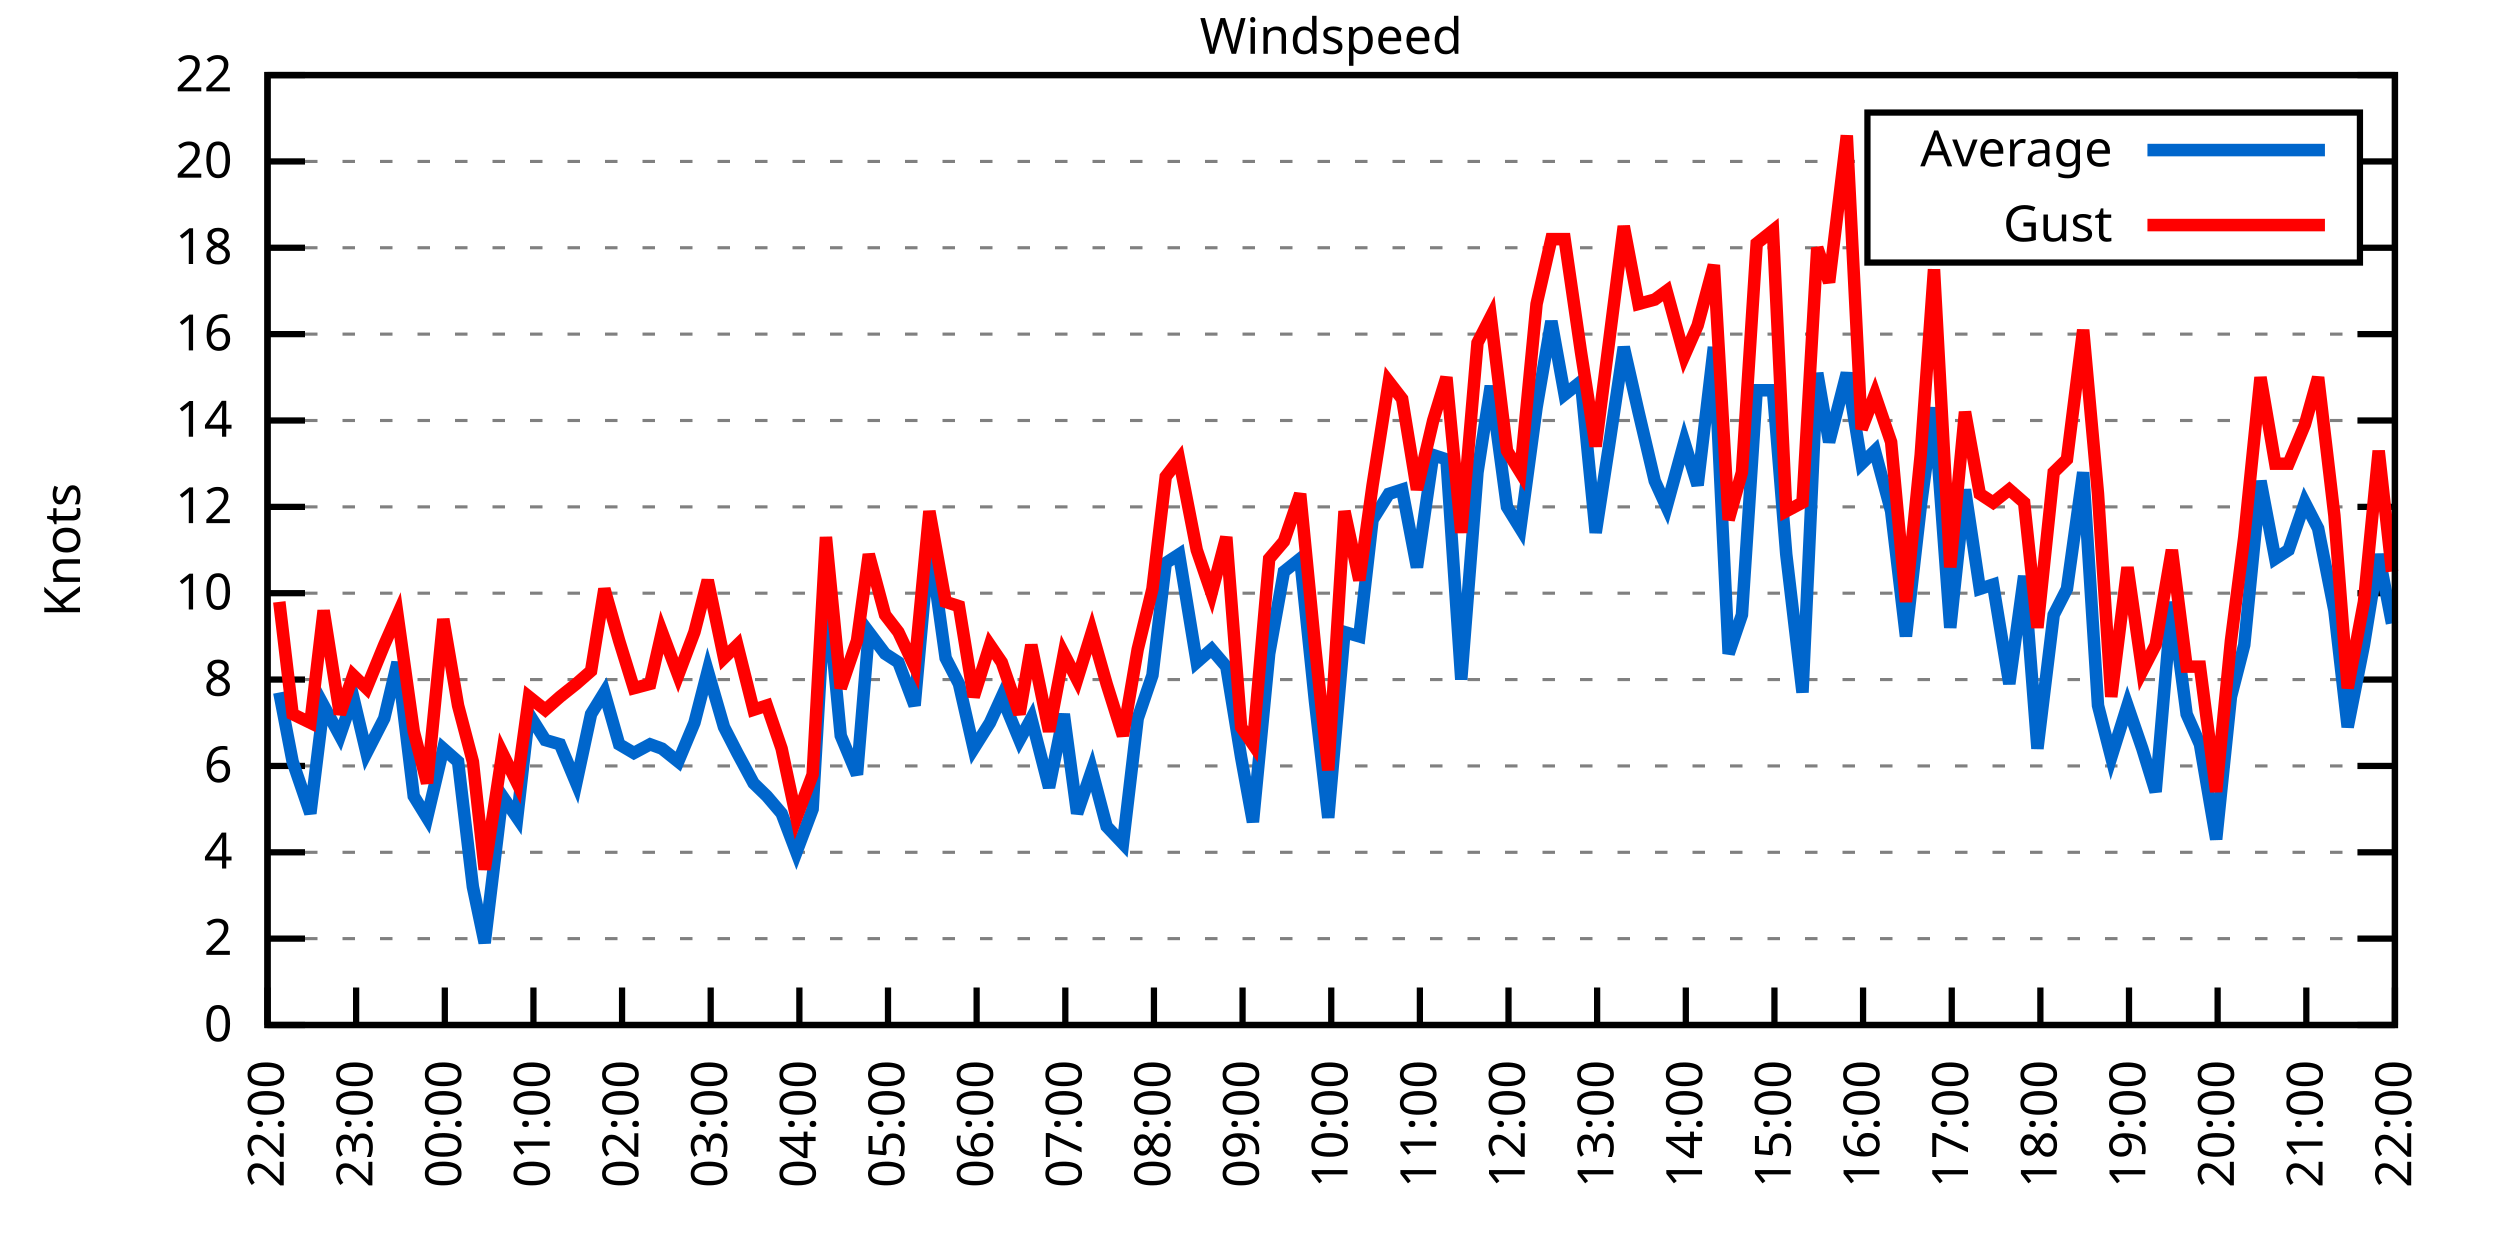
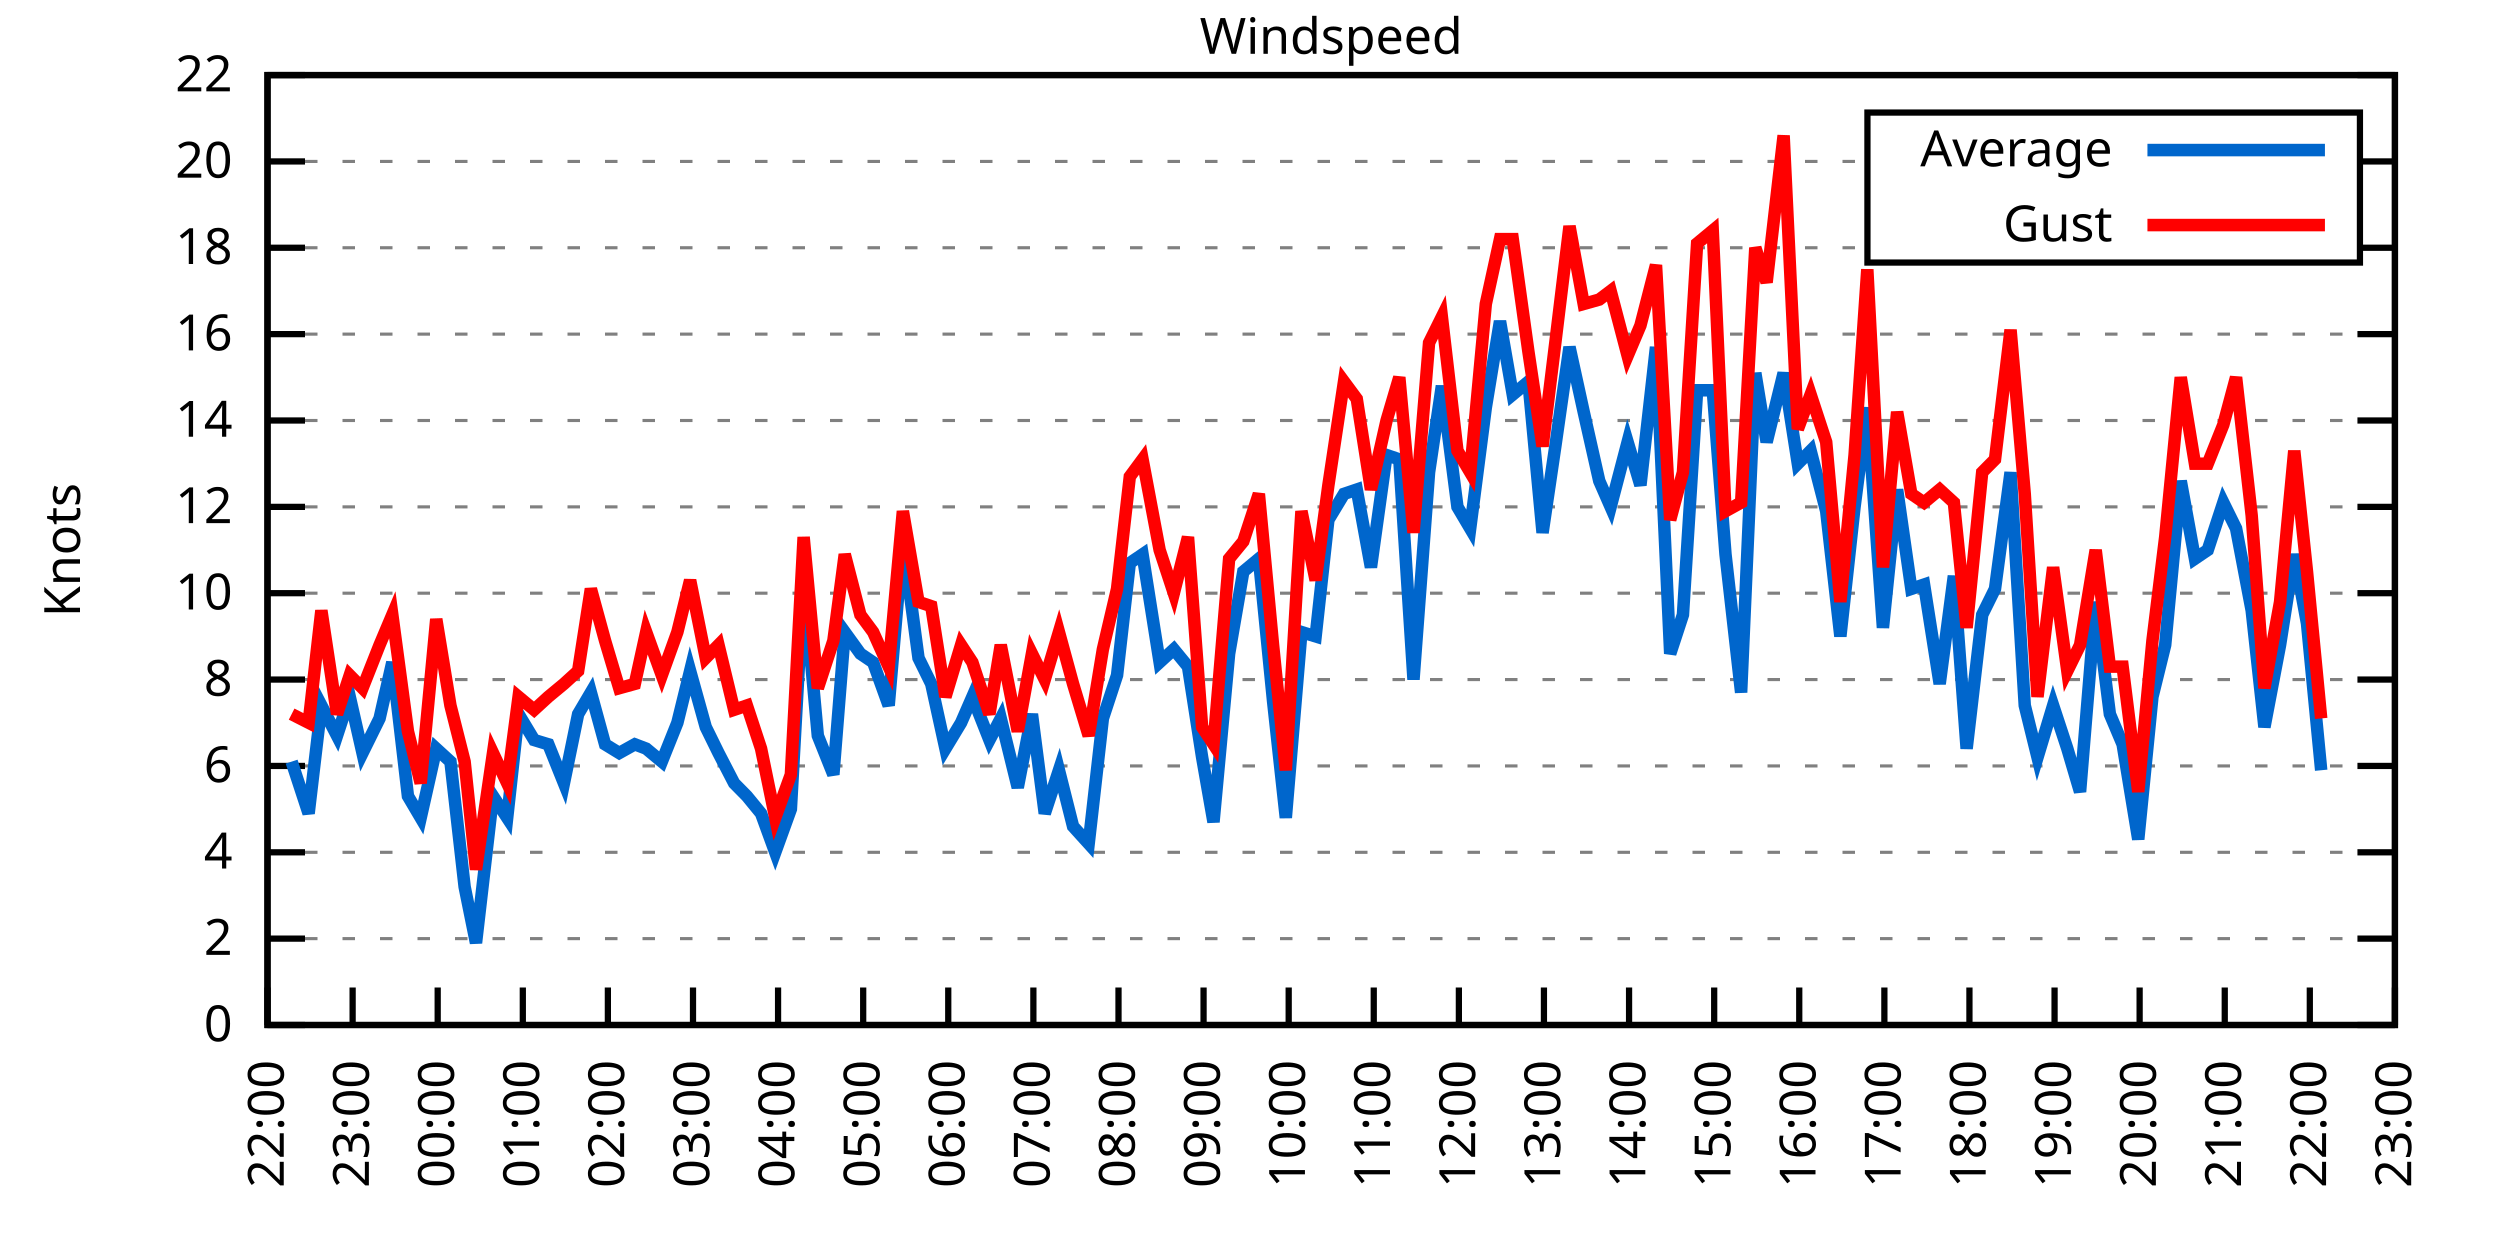
<svg xmlns="http://www.w3.org/2000/svg" xmlns:xlink="http://www.w3.org/1999/xlink" width="400" height="200" viewBox="0 0 400 200">
  <g id="gnuplot_canvas">
    <rect x="0" y="0" width="400" height="200" fill="none" />
    <defs>
      <circle id="gpDot" r="0.5" stroke-width="0.5" stroke="currentColor" />
      <path id="gpPt0" stroke-width="0.333" stroke="currentColor" d="M-1,0 h2 M0,-1 v2" />
      <path id="gpPt1" stroke-width="0.333" stroke="currentColor" d="M-1,-1 L1,1 M1,-1 L-1,1" />
      <path id="gpPt2" stroke-width="0.333" stroke="currentColor" d="M-1,0 L1,0 M0,-1 L0,1 M-1,-1 L1,1 M-1,1 L1,-1" />
      <rect id="gpPt3" stroke-width="0.333" stroke="currentColor" x="-1" y="-1" width="2" height="2" />
      <rect id="gpPt4" stroke-width="0.333" stroke="currentColor" fill="currentColor" x="-1" y="-1" width="2" height="2" />
      <circle id="gpPt5" stroke-width="0.333" stroke="currentColor" cx="0" cy="0" r="1" />
      <use xlink:href="#gpPt5" id="gpPt6" fill="currentColor" stroke="none" />
      <path id="gpPt7" stroke-width="0.333" stroke="currentColor" d="M0,-1.33 L-1.33,0.67 L1.33,0.67 z" />
      <use xlink:href="#gpPt7" id="gpPt8" fill="currentColor" stroke="none" />
      <use xlink:href="#gpPt7" id="gpPt9" stroke="currentColor" transform="rotate(180)" />
      <use xlink:href="#gpPt9" id="gpPt10" fill="currentColor" stroke="none" />
      <use xlink:href="#gpPt3" id="gpPt11" stroke="currentColor" transform="rotate(45)" />
      <use xlink:href="#gpPt11" id="gpPt12" fill="currentColor" stroke="none" />
      <path id="gpPt13" stroke-width="0.333" stroke="currentColor" d="M0,1.330 L1.265,0.411 L0.782,-1.067 L-0.782,-1.076 L-1.265,0.411 z" />
      <use xlink:href="#gpPt13" id="gpPt14" fill="currentColor" stroke="none" />
      <filter id="textbox" filterUnits="objectBoundingBox" x="0" y="0" height="1" width="1">
        <feFlood flood-color="white" flood-opacity="1" result="bgnd" />
        <feComposite in="SourceGraphic" in2="bgnd" operator="atop" />
      </filter>
      <filter id="greybox" filterUnits="objectBoundingBox" x="0" y="0" height="1" width="1">
        <feFlood flood-color="lightgrey" flood-opacity="1" result="grey" />
        <feComposite in="SourceGraphic" in2="grey" operator="atop" />
      </filter>
    </defs>
    <g fill="none" color="white" stroke="currentColor" stroke-width="1.00" stroke-linecap="butt" stroke-linejoin="miter">
</g>
    <g fill="none" color="black" stroke="currentColor" stroke-width="1.00" stroke-linecap="butt" stroke-linejoin="miter">
      <g stroke="none" shape-rendering="crispEdges">
        <polygon fill="rgb(255, 255, 255)" points="42.80,164.00 383.18,164.00 383.18,12.02 42.80,12.02 " />
      </g>
    </g>
    <g fill="none" color="black" stroke="currentColor" stroke-width="1.00" stroke-linecap="butt" stroke-linejoin="miter">
</g>
    <g fill="none" color="black" stroke="black" stroke-width="0.50" stroke-linecap="butt" stroke-linejoin="miter">
</g>
    <g fill="none" color="gray" stroke="currentColor" stroke-width="0.50" stroke-linecap="butt" stroke-linejoin="miter">
      <path stroke="gray" stroke-dasharray="2,4" class="gridline" d="M42.80,164.00 L383.19,164.00  " />
    </g>
    <g fill="none" color="gray" stroke="gray" stroke-width="1.00" stroke-linecap="butt" stroke-linejoin="miter">
</g>
    <g fill="none" color="black" stroke="currentColor" stroke-width="1.00" stroke-linecap="butt" stroke-linejoin="miter">
      <path stroke="black" d="M42.80,164.00 L48.80,164.00 M383.19,164.00 L377.19,164.00  " />
      <g transform="translate(37.20,166.60)" stroke="none" fill="black" font-family="Sans" font-size="8.00" text-anchor="end">
        <text>
          <tspan font-family="Sans"> 0</tspan>
        </text>
      </g>
    </g>
    <g fill="none" color="black" stroke="currentColor" stroke-width="1.00" stroke-linecap="butt" stroke-linejoin="miter">
</g>
    <g fill="none" color="black" stroke="black" stroke-width="0.50" stroke-linecap="butt" stroke-linejoin="miter">
</g>
    <g fill="none" color="gray" stroke="currentColor" stroke-width="0.50" stroke-linecap="butt" stroke-linejoin="miter">
      <path stroke="gray" stroke-dasharray="2,4" class="gridline" d="M42.80,150.18 L383.19,150.18  " />
    </g>
    <g fill="none" color="gray" stroke="gray" stroke-width="1.00" stroke-linecap="butt" stroke-linejoin="miter">
</g>
    <g fill="none" color="black" stroke="currentColor" stroke-width="1.00" stroke-linecap="butt" stroke-linejoin="miter">
      <path stroke="black" d="M42.80,150.18 L48.80,150.18 M383.19,150.18 L377.19,150.18  " />
      <g transform="translate(37.20,152.78)" stroke="none" fill="black" font-family="Sans" font-size="8.00" text-anchor="end">
        <text>
          <tspan font-family="Sans"> 2</tspan>
        </text>
      </g>
    </g>
    <g fill="none" color="black" stroke="currentColor" stroke-width="1.00" stroke-linecap="butt" stroke-linejoin="miter">
</g>
    <g fill="none" color="black" stroke="black" stroke-width="0.50" stroke-linecap="butt" stroke-linejoin="miter">
</g>
    <g fill="none" color="gray" stroke="currentColor" stroke-width="0.50" stroke-linecap="butt" stroke-linejoin="miter">
      <path stroke="gray" stroke-dasharray="2,4" class="gridline" d="M42.80,136.37 L383.19,136.37  " />
    </g>
    <g fill="none" color="gray" stroke="gray" stroke-width="1.00" stroke-linecap="butt" stroke-linejoin="miter">
</g>
    <g fill="none" color="black" stroke="currentColor" stroke-width="1.00" stroke-linecap="butt" stroke-linejoin="miter">
      <path stroke="black" d="M42.80,136.37 L48.80,136.37 M383.19,136.37 L377.19,136.37  " />
      <g transform="translate(37.20,138.97)" stroke="none" fill="black" font-family="Sans" font-size="8.00" text-anchor="end">
        <text>
          <tspan font-family="Sans"> 4</tspan>
        </text>
      </g>
    </g>
    <g fill="none" color="black" stroke="currentColor" stroke-width="1.00" stroke-linecap="butt" stroke-linejoin="miter">
</g>
    <g fill="none" color="black" stroke="black" stroke-width="0.50" stroke-linecap="butt" stroke-linejoin="miter">
</g>
    <g fill="none" color="gray" stroke="currentColor" stroke-width="0.50" stroke-linecap="butt" stroke-linejoin="miter">
      <path stroke="gray" stroke-dasharray="2,4" class="gridline" d="M42.80,122.55 L383.19,122.55  " />
    </g>
    <g fill="none" color="gray" stroke="gray" stroke-width="1.00" stroke-linecap="butt" stroke-linejoin="miter">
</g>
    <g fill="none" color="black" stroke="currentColor" stroke-width="1.00" stroke-linecap="butt" stroke-linejoin="miter">
      <path stroke="black" d="M42.80,122.55 L48.80,122.55 M383.19,122.55 L377.19,122.55  " />
      <g transform="translate(37.20,125.15)" stroke="none" fill="black" font-family="Sans" font-size="8.00" text-anchor="end">
        <text>
          <tspan font-family="Sans"> 6</tspan>
        </text>
      </g>
    </g>
    <g fill="none" color="black" stroke="currentColor" stroke-width="1.00" stroke-linecap="butt" stroke-linejoin="miter">
</g>
    <g fill="none" color="black" stroke="black" stroke-width="0.50" stroke-linecap="butt" stroke-linejoin="miter">
</g>
    <g fill="none" color="gray" stroke="currentColor" stroke-width="0.50" stroke-linecap="butt" stroke-linejoin="miter">
      <path stroke="gray" stroke-dasharray="2,4" class="gridline" d="M42.80,108.73 L383.19,108.73  " />
    </g>
    <g fill="none" color="gray" stroke="gray" stroke-width="1.00" stroke-linecap="butt" stroke-linejoin="miter">
</g>
    <g fill="none" color="black" stroke="currentColor" stroke-width="1.00" stroke-linecap="butt" stroke-linejoin="miter">
      <path stroke="black" d="M42.80,108.73 L48.80,108.73 M383.19,108.73 L377.19,108.73  " />
      <g transform="translate(37.20,111.33)" stroke="none" fill="black" font-family="Sans" font-size="8.00" text-anchor="end">
        <text>
          <tspan font-family="Sans"> 8</tspan>
        </text>
      </g>
    </g>
    <g fill="none" color="black" stroke="currentColor" stroke-width="1.00" stroke-linecap="butt" stroke-linejoin="miter">
</g>
    <g fill="none" color="black" stroke="black" stroke-width="0.50" stroke-linecap="butt" stroke-linejoin="miter">
</g>
    <g fill="none" color="gray" stroke="currentColor" stroke-width="0.50" stroke-linecap="butt" stroke-linejoin="miter">
      <path stroke="gray" stroke-dasharray="2,4" class="gridline" d="M42.80,94.91 L383.19,94.91  " />
    </g>
    <g fill="none" color="gray" stroke="gray" stroke-width="1.00" stroke-linecap="butt" stroke-linejoin="miter">
</g>
    <g fill="none" color="black" stroke="currentColor" stroke-width="1.00" stroke-linecap="butt" stroke-linejoin="miter">
      <path stroke="black" d="M42.80,94.91 L48.80,94.91 M383.19,94.91 L377.19,94.91  " />
      <g transform="translate(37.20,97.51)" stroke="none" fill="black" font-family="Sans" font-size="8.00" text-anchor="end">
        <text>
          <tspan font-family="Sans"> 10</tspan>
        </text>
      </g>
    </g>
    <g fill="none" color="black" stroke="currentColor" stroke-width="1.00" stroke-linecap="butt" stroke-linejoin="miter">
</g>
    <g fill="none" color="black" stroke="black" stroke-width="0.50" stroke-linecap="butt" stroke-linejoin="miter">
</g>
    <g fill="none" color="gray" stroke="currentColor" stroke-width="0.50" stroke-linecap="butt" stroke-linejoin="miter">
      <path stroke="gray" stroke-dasharray="2,4" class="gridline" d="M42.80,81.10 L383.19,81.10  " />
    </g>
    <g fill="none" color="gray" stroke="gray" stroke-width="1.00" stroke-linecap="butt" stroke-linejoin="miter">
</g>
    <g fill="none" color="black" stroke="currentColor" stroke-width="1.00" stroke-linecap="butt" stroke-linejoin="miter">
      <path stroke="black" d="M42.80,81.10 L48.80,81.10 M383.19,81.10 L377.19,81.10  " />
      <g transform="translate(37.20,83.70)" stroke="none" fill="black" font-family="Sans" font-size="8.00" text-anchor="end">
        <text>
          <tspan font-family="Sans"> 12</tspan>
        </text>
      </g>
    </g>
    <g fill="none" color="black" stroke="currentColor" stroke-width="1.00" stroke-linecap="butt" stroke-linejoin="miter">
</g>
    <g fill="none" color="black" stroke="black" stroke-width="0.50" stroke-linecap="butt" stroke-linejoin="miter">
</g>
    <g fill="none" color="gray" stroke="currentColor" stroke-width="0.50" stroke-linecap="butt" stroke-linejoin="miter">
      <path stroke="gray" stroke-dasharray="2,4" class="gridline" d="M42.80,67.28 L383.19,67.28  " />
    </g>
    <g fill="none" color="gray" stroke="gray" stroke-width="1.00" stroke-linecap="butt" stroke-linejoin="miter">
</g>
    <g fill="none" color="black" stroke="currentColor" stroke-width="1.00" stroke-linecap="butt" stroke-linejoin="miter">
      <path stroke="black" d="M42.80,67.28 L48.80,67.28 M383.19,67.28 L377.19,67.28  " />
      <g transform="translate(37.20,69.88)" stroke="none" fill="black" font-family="Sans" font-size="8.00" text-anchor="end">
        <text>
          <tspan font-family="Sans"> 14</tspan>
        </text>
      </g>
    </g>
    <g fill="none" color="black" stroke="currentColor" stroke-width="1.00" stroke-linecap="butt" stroke-linejoin="miter">
</g>
    <g fill="none" color="black" stroke="black" stroke-width="0.50" stroke-linecap="butt" stroke-linejoin="miter">
</g>
    <g fill="none" color="gray" stroke="currentColor" stroke-width="0.50" stroke-linecap="butt" stroke-linejoin="miter">
      <path stroke="gray" stroke-dasharray="2,4" class="gridline" d="M42.80,53.46 L383.19,53.46  " />
    </g>
    <g fill="none" color="gray" stroke="gray" stroke-width="1.00" stroke-linecap="butt" stroke-linejoin="miter">
</g>
    <g fill="none" color="black" stroke="currentColor" stroke-width="1.00" stroke-linecap="butt" stroke-linejoin="miter">
      <path stroke="black" d="M42.80,53.46 L48.80,53.46 M383.19,53.46 L377.19,53.46  " />
      <g transform="translate(37.20,56.06)" stroke="none" fill="black" font-family="Sans" font-size="8.00" text-anchor="end">
        <text>
          <tspan font-family="Sans"> 16</tspan>
        </text>
      </g>
    </g>
    <g fill="none" color="black" stroke="currentColor" stroke-width="1.00" stroke-linecap="butt" stroke-linejoin="miter">
</g>
    <g fill="none" color="black" stroke="black" stroke-width="0.50" stroke-linecap="butt" stroke-linejoin="miter">
</g>
    <g fill="none" color="gray" stroke="currentColor" stroke-width="0.50" stroke-linecap="butt" stroke-linejoin="miter">
      <path stroke="gray" stroke-dasharray="2,4" class="gridline" d="M42.80,39.64 L298.79,39.64 M377.59,39.64 L383.19,39.64  " />
    </g>
    <g fill="none" color="gray" stroke="gray" stroke-width="1.00" stroke-linecap="butt" stroke-linejoin="miter">
</g>
    <g fill="none" color="black" stroke="currentColor" stroke-width="1.00" stroke-linecap="butt" stroke-linejoin="miter">
      <path stroke="black" d="M42.80,39.64 L48.80,39.64 M383.19,39.64 L377.19,39.64  " />
      <g transform="translate(37.20,42.24)" stroke="none" fill="black" font-family="Sans" font-size="8.00" text-anchor="end">
        <text>
          <tspan font-family="Sans"> 18</tspan>
        </text>
      </g>
    </g>
    <g fill="none" color="black" stroke="currentColor" stroke-width="1.00" stroke-linecap="butt" stroke-linejoin="miter">
</g>
    <g fill="none" color="black" stroke="black" stroke-width="0.50" stroke-linecap="butt" stroke-linejoin="miter">
</g>
    <g fill="none" color="gray" stroke="currentColor" stroke-width="0.50" stroke-linecap="butt" stroke-linejoin="miter">
      <path stroke="gray" stroke-dasharray="2,4" class="gridline" d="M42.80,25.83 L298.79,25.83 M377.59,25.83 L383.19,25.83  " />
    </g>
    <g fill="none" color="gray" stroke="gray" stroke-width="1.00" stroke-linecap="butt" stroke-linejoin="miter">
</g>
    <g fill="none" color="black" stroke="currentColor" stroke-width="1.00" stroke-linecap="butt" stroke-linejoin="miter">
      <path stroke="black" d="M42.80,25.83 L48.80,25.83 M383.19,25.83 L377.19,25.83  " />
      <g transform="translate(37.20,28.43)" stroke="none" fill="black" font-family="Sans" font-size="8.00" text-anchor="end">
        <text>
          <tspan font-family="Sans"> 20</tspan>
        </text>
      </g>
    </g>
    <g fill="none" color="black" stroke="currentColor" stroke-width="1.00" stroke-linecap="butt" stroke-linejoin="miter">
</g>
    <g fill="none" color="black" stroke="black" stroke-width="0.50" stroke-linecap="butt" stroke-linejoin="miter">
</g>
    <g fill="none" color="gray" stroke="currentColor" stroke-width="0.50" stroke-linecap="butt" stroke-linejoin="miter">
      <path stroke="gray" stroke-dasharray="2,4" class="gridline" d="M42.80,12.01 L383.19,12.01  " />
    </g>
    <g fill="none" color="gray" stroke="gray" stroke-width="1.00" stroke-linecap="butt" stroke-linejoin="miter">
</g>
    <g fill="none" color="black" stroke="currentColor" stroke-width="1.00" stroke-linecap="butt" stroke-linejoin="miter">
      <path stroke="black" d="M42.80,12.01 L48.80,12.01 M383.19,12.01 L377.19,12.01  " />
      <g transform="translate(37.20,14.61)" stroke="none" fill="black" font-family="Sans" font-size="8.00" text-anchor="end">
        <text>
          <tspan font-family="Sans"> 22</tspan>
        </text>
      </g>
    </g>
    <g fill="none" color="black" stroke="currentColor" stroke-width="1.00" stroke-linecap="butt" stroke-linejoin="miter">
      <path stroke="black" d="M42.80,164.00 L42.80,158.00  " />
      <g transform="translate(45.40,169.60) rotate(270.00)" stroke="none" fill="black" font-family="Sans" font-size="8.00" text-anchor="end">
        <text>
          <tspan font-family="Sans">22:00</tspan>
        </text>
      </g>
    </g>
    <g fill="none" color="black" stroke="currentColor" stroke-width="1.00" stroke-linecap="butt" stroke-linejoin="miter">
-       <path stroke="black" d="M56.98,164.00 L56.98,158.00  " />
-       <g transform="translate(59.58,169.60) rotate(270.00)" stroke="none" fill="black" font-family="Sans" font-size="8.00" text-anchor="end">
+       <path stroke="black" d="M56.42,164.00 L56.42,158.00  " />
+       <g transform="translate(59.02,169.60) rotate(270.00)" stroke="none" fill="black" font-family="Sans" font-size="8.00" text-anchor="end">
        <text>
          <tspan font-family="Sans">23:00</tspan>
        </text>
      </g>
    </g>
    <g fill="none" color="black" stroke="currentColor" stroke-width="1.00" stroke-linecap="butt" stroke-linejoin="miter">
-       <path stroke="black" d="M71.17,164.00 L71.17,158.00  " />
-       <g transform="translate(73.77,169.60) rotate(270.00)" stroke="none" fill="black" font-family="Sans" font-size="8.00" text-anchor="end">
+       <path stroke="black" d="M70.03,164.00 L70.03,158.00  " />
+       <g transform="translate(72.63,169.60) rotate(270.00)" stroke="none" fill="black" font-family="Sans" font-size="8.00" text-anchor="end">
        <text>
          <tspan font-family="Sans">00:00</tspan>
        </text>
      </g>
    </g>
    <g fill="none" color="black" stroke="currentColor" stroke-width="1.00" stroke-linecap="butt" stroke-linejoin="miter">
-       <path stroke="black" d="M85.35,164.00 L85.35,158.00  " />
-       <g transform="translate(87.95,169.60) rotate(270.00)" stroke="none" fill="black" font-family="Sans" font-size="8.00" text-anchor="end">
+       <path stroke="black" d="M83.65,164.00 L83.65,158.00  " />
+       <g transform="translate(86.25,169.60) rotate(270.00)" stroke="none" fill="black" font-family="Sans" font-size="8.00" text-anchor="end">
        <text>
          <tspan font-family="Sans">01:00</tspan>
        </text>
      </g>
    </g>
    <g fill="none" color="black" stroke="currentColor" stroke-width="1.00" stroke-linecap="butt" stroke-linejoin="miter">
-       <path stroke="black" d="M99.53,164.00 L99.53,158.00  " />
-       <g transform="translate(102.13,169.60) rotate(270.00)" stroke="none" fill="black" font-family="Sans" font-size="8.00" text-anchor="end">
+       <path stroke="black" d="M97.26,164.00 L97.26,158.00  " />
+       <g transform="translate(99.86,169.60) rotate(270.00)" stroke="none" fill="black" font-family="Sans" font-size="8.00" text-anchor="end">
        <text>
          <tspan font-family="Sans">02:00</tspan>
        </text>
      </g>
    </g>
    <g fill="none" color="black" stroke="currentColor" stroke-width="1.00" stroke-linecap="butt" stroke-linejoin="miter">
-       <path stroke="black" d="M113.71,164.00 L113.71,158.00  " />
-       <g transform="translate(116.31,169.60) rotate(270.00)" stroke="none" fill="black" font-family="Sans" font-size="8.00" text-anchor="end">
+       <path stroke="black" d="M110.88,164.00 L110.88,158.00  " />
+       <g transform="translate(113.48,169.60) rotate(270.00)" stroke="none" fill="black" font-family="Sans" font-size="8.00" text-anchor="end">
        <text>
          <tspan font-family="Sans">03:00</tspan>
        </text>
      </g>
    </g>
    <g fill="none" color="black" stroke="currentColor" stroke-width="1.00" stroke-linecap="butt" stroke-linejoin="miter">
-       <path stroke="black" d="M127.90,164.00 L127.90,158.00  " />
-       <g transform="translate(130.50,169.60) rotate(270.00)" stroke="none" fill="black" font-family="Sans" font-size="8.00" text-anchor="end">
+       <path stroke="black" d="M124.49,164.00 L124.49,158.00  " />
+       <g transform="translate(127.09,169.60) rotate(270.00)" stroke="none" fill="black" font-family="Sans" font-size="8.00" text-anchor="end">
        <text>
          <tspan font-family="Sans">04:00</tspan>
        </text>
      </g>
    </g>
    <g fill="none" color="black" stroke="currentColor" stroke-width="1.00" stroke-linecap="butt" stroke-linejoin="miter">
-       <path stroke="black" d="M142.08,164.00 L142.08,158.00  " />
-       <g transform="translate(144.68,169.60) rotate(270.00)" stroke="none" fill="black" font-family="Sans" font-size="8.00" text-anchor="end">
+       <path stroke="black" d="M138.11,164.00 L138.11,158.00  " />
+       <g transform="translate(140.71,169.60) rotate(270.00)" stroke="none" fill="black" font-family="Sans" font-size="8.00" text-anchor="end">
        <text>
          <tspan font-family="Sans">05:00</tspan>
        </text>
      </g>
    </g>
    <g fill="none" color="black" stroke="currentColor" stroke-width="1.00" stroke-linecap="butt" stroke-linejoin="miter">
-       <path stroke="black" d="M156.26,164.00 L156.26,158.00  " />
-       <g transform="translate(158.86,169.60) rotate(270.00)" stroke="none" fill="black" font-family="Sans" font-size="8.00" text-anchor="end">
+       <path stroke="black" d="M151.72,164.00 L151.72,158.00  " />
+       <g transform="translate(154.32,169.60) rotate(270.00)" stroke="none" fill="black" font-family="Sans" font-size="8.00" text-anchor="end">
        <text>
          <tspan font-family="Sans">06:00</tspan>
        </text>
      </g>
    </g>
    <g fill="none" color="black" stroke="currentColor" stroke-width="1.00" stroke-linecap="butt" stroke-linejoin="miter">
-       <path stroke="black" d="M170.45,164.00 L170.45,158.00  " />
-       <g transform="translate(173.05,169.60) rotate(270.00)" stroke="none" fill="black" font-family="Sans" font-size="8.00" text-anchor="end">
+       <path stroke="black" d="M165.34,164.00 L165.34,158.00  " />
+       <g transform="translate(167.94,169.60) rotate(270.00)" stroke="none" fill="black" font-family="Sans" font-size="8.00" text-anchor="end">
        <text>
          <tspan font-family="Sans">07:00</tspan>
        </text>
      </g>
    </g>
    <g fill="none" color="black" stroke="currentColor" stroke-width="1.00" stroke-linecap="butt" stroke-linejoin="miter">
-       <path stroke="black" d="M184.63,164.00 L184.63,158.00  " />
-       <g transform="translate(187.23,169.60) rotate(270.00)" stroke="none" fill="black" font-family="Sans" font-size="8.00" text-anchor="end">
+       <path stroke="black" d="M178.96,164.00 L178.96,158.00  " />
+       <g transform="translate(181.56,169.60) rotate(270.00)" stroke="none" fill="black" font-family="Sans" font-size="8.00" text-anchor="end">
        <text>
          <tspan font-family="Sans">08:00</tspan>
        </text>
      </g>
    </g>
    <g fill="none" color="black" stroke="currentColor" stroke-width="1.00" stroke-linecap="butt" stroke-linejoin="miter">
-       <path stroke="black" d="M198.81,164.00 L198.81,158.00  " />
-       <g transform="translate(201.41,169.60) rotate(270.00)" stroke="none" fill="black" font-family="Sans" font-size="8.00" text-anchor="end">
+       <path stroke="black" d="M192.57,164.00 L192.57,158.00  " />
+       <g transform="translate(195.17,169.60) rotate(270.00)" stroke="none" fill="black" font-family="Sans" font-size="8.00" text-anchor="end">
        <text>
          <tspan font-family="Sans">09:00</tspan>
        </text>
      </g>
    </g>
    <g fill="none" color="black" stroke="currentColor" stroke-width="1.00" stroke-linecap="butt" stroke-linejoin="miter">
-       <path stroke="black" d="M213.00,164.00 L213.00,158.00  " />
-       <g transform="translate(215.60,169.60) rotate(270.00)" stroke="none" fill="black" font-family="Sans" font-size="8.00" text-anchor="end">
+       <path stroke="black" d="M206.19,164.00 L206.19,158.00  " />
+       <g transform="translate(208.79,169.60) rotate(270.00)" stroke="none" fill="black" font-family="Sans" font-size="8.00" text-anchor="end">
        <text>
          <tspan font-family="Sans">10:00</tspan>
        </text>
      </g>
    </g>
    <g fill="none" color="black" stroke="currentColor" stroke-width="1.00" stroke-linecap="butt" stroke-linejoin="miter">
-       <path stroke="black" d="M227.18,164.00 L227.18,158.00  " />
-       <g transform="translate(229.78,169.60) rotate(270.00)" stroke="none" fill="black" font-family="Sans" font-size="8.00" text-anchor="end">
+       <path stroke="black" d="M219.80,164.00 L219.80,158.00  " />
+       <g transform="translate(222.40,169.60) rotate(270.00)" stroke="none" fill="black" font-family="Sans" font-size="8.00" text-anchor="end">
        <text>
          <tspan font-family="Sans">11:00</tspan>
        </text>
      </g>
    </g>
    <g fill="none" color="black" stroke="currentColor" stroke-width="1.00" stroke-linecap="butt" stroke-linejoin="miter">
-       <path stroke="black" d="M241.36,164.00 L241.36,158.00  " />
-       <g transform="translate(243.96,169.60) rotate(270.00)" stroke="none" fill="black" font-family="Sans" font-size="8.00" text-anchor="end">
+       <path stroke="black" d="M233.42,164.00 L233.42,158.00  " />
+       <g transform="translate(236.02,169.60) rotate(270.00)" stroke="none" fill="black" font-family="Sans" font-size="8.00" text-anchor="end">
        <text>
          <tspan font-family="Sans">12:00</tspan>
        </text>
      </g>
    </g>
    <g fill="none" color="black" stroke="currentColor" stroke-width="1.00" stroke-linecap="butt" stroke-linejoin="miter">
-       <path stroke="black" d="M255.54,164.00 L255.54,158.00  " />
-       <g transform="translate(258.14,169.60) rotate(270.00)" stroke="none" fill="black" font-family="Sans" font-size="8.00" text-anchor="end">
+       <path stroke="black" d="M247.03,164.00 L247.03,158.00  " />
+       <g transform="translate(249.63,169.60) rotate(270.00)" stroke="none" fill="black" font-family="Sans" font-size="8.00" text-anchor="end">
        <text>
          <tspan font-family="Sans">13:00</tspan>
        </text>
      </g>
    </g>
    <g fill="none" color="black" stroke="currentColor" stroke-width="1.00" stroke-linecap="butt" stroke-linejoin="miter">
-       <path stroke="black" d="M269.73,164.00 L269.73,158.00  " />
-       <g transform="translate(272.33,169.60) rotate(270.00)" stroke="none" fill="black" font-family="Sans" font-size="8.00" text-anchor="end">
+       <path stroke="black" d="M260.65,164.00 L260.65,158.00  " />
+       <g transform="translate(263.25,169.60) rotate(270.00)" stroke="none" fill="black" font-family="Sans" font-size="8.00" text-anchor="end">
        <text>
          <tspan font-family="Sans">14:00</tspan>
        </text>
      </g>
    </g>
    <g fill="none" color="black" stroke="currentColor" stroke-width="1.00" stroke-linecap="butt" stroke-linejoin="miter">
-       <path stroke="black" d="M283.91,164.00 L283.91,158.00  " />
-       <g transform="translate(286.51,169.60) rotate(270.00)" stroke="none" fill="black" font-family="Sans" font-size="8.00" text-anchor="end">
+       <path stroke="black" d="M274.27,164.00 L274.27,158.00  " />
+       <g transform="translate(276.87,169.60) rotate(270.00)" stroke="none" fill="black" font-family="Sans" font-size="8.00" text-anchor="end">
        <text>
          <tspan font-family="Sans">15:00</tspan>
        </text>
      </g>
    </g>
    <g fill="none" color="black" stroke="currentColor" stroke-width="1.00" stroke-linecap="butt" stroke-linejoin="miter">
-       <path stroke="black" d="M298.09,164.00 L298.09,158.00  " />
-       <g transform="translate(300.69,169.60) rotate(270.00)" stroke="none" fill="black" font-family="Sans" font-size="8.00" text-anchor="end">
+       <path stroke="black" d="M287.88,164.00 L287.88,158.00  " />
+       <g transform="translate(290.48,169.60) rotate(270.00)" stroke="none" fill="black" font-family="Sans" font-size="8.00" text-anchor="end">
        <text>
          <tspan font-family="Sans">16:00</tspan>
        </text>
      </g>
    </g>
    <g fill="none" color="black" stroke="currentColor" stroke-width="1.00" stroke-linecap="butt" stroke-linejoin="miter">
-       <path stroke="black" d="M312.28,164.00 L312.28,158.00  " />
-       <g transform="translate(314.88,169.60) rotate(270.00)" stroke="none" fill="black" font-family="Sans" font-size="8.00" text-anchor="end">
+       <path stroke="black" d="M301.50,164.00 L301.50,158.00  " />
+       <g transform="translate(304.10,169.60) rotate(270.00)" stroke="none" fill="black" font-family="Sans" font-size="8.00" text-anchor="end">
        <text>
          <tspan font-family="Sans">17:00</tspan>
        </text>
      </g>
    </g>
    <g fill="none" color="black" stroke="currentColor" stroke-width="1.00" stroke-linecap="butt" stroke-linejoin="miter">
-       <path stroke="black" d="M326.46,164.00 L326.46,158.00  " />
-       <g transform="translate(329.06,169.60) rotate(270.00)" stroke="none" fill="black" font-family="Sans" font-size="8.00" text-anchor="end">
+       <path stroke="black" d="M315.11,164.00 L315.11,158.00  " />
+       <g transform="translate(317.71,169.60) rotate(270.00)" stroke="none" fill="black" font-family="Sans" font-size="8.00" text-anchor="end">
        <text>
          <tspan font-family="Sans">18:00</tspan>
        </text>
      </g>
    </g>
    <g fill="none" color="black" stroke="currentColor" stroke-width="1.00" stroke-linecap="butt" stroke-linejoin="miter">
-       <path stroke="black" d="M340.64,164.00 L340.64,158.00  " />
-       <g transform="translate(343.24,169.60) rotate(270.00)" stroke="none" fill="black" font-family="Sans" font-size="8.00" text-anchor="end">
+       <path stroke="black" d="M328.73,164.00 L328.73,158.00  " />
+       <g transform="translate(331.33,169.60) rotate(270.00)" stroke="none" fill="black" font-family="Sans" font-size="8.00" text-anchor="end">
        <text>
          <tspan font-family="Sans">19:00</tspan>
        </text>
      </g>
    </g>
    <g fill="none" color="black" stroke="currentColor" stroke-width="1.00" stroke-linecap="butt" stroke-linejoin="miter">
-       <path stroke="black" d="M354.82,164.00 L354.82,158.00  " />
-       <g transform="translate(357.42,169.60) rotate(270.00)" stroke="none" fill="black" font-family="Sans" font-size="8.00" text-anchor="end">
+       <path stroke="black" d="M342.34,164.00 L342.34,158.00  " />
+       <g transform="translate(344.94,169.60) rotate(270.00)" stroke="none" fill="black" font-family="Sans" font-size="8.00" text-anchor="end">
        <text>
          <tspan font-family="Sans">20:00</tspan>
        </text>
      </g>
    </g>
    <g fill="none" color="black" stroke="currentColor" stroke-width="1.00" stroke-linecap="butt" stroke-linejoin="miter">
-       <path stroke="black" d="M369.01,164.00 L369.01,158.00  " />
-       <g transform="translate(371.61,169.60) rotate(270.00)" stroke="none" fill="black" font-family="Sans" font-size="8.00" text-anchor="end">
+       <path stroke="black" d="M355.96,164.00 L355.96,158.00  " />
+       <g transform="translate(358.56,169.60) rotate(270.00)" stroke="none" fill="black" font-family="Sans" font-size="8.00" text-anchor="end">
        <text>
          <tspan font-family="Sans">21:00</tspan>
+         </text>
+       </g>
+     </g>
+     <g fill="none" color="black" stroke="currentColor" stroke-width="1.00" stroke-linecap="butt" stroke-linejoin="miter">
+       <path stroke="black" d="M369.57,164.00 L369.57,158.00  " />
+       <g transform="translate(372.17,169.60) rotate(270.00)" stroke="none" fill="black" font-family="Sans" font-size="8.00" text-anchor="end">
+         <text>
+           <tspan font-family="Sans">22:00</tspan>
        </text>
      </g>
    </g>
    <g fill="none" color="black" stroke="currentColor" stroke-width="1.00" stroke-linecap="butt" stroke-linejoin="miter">
      <path stroke="black" d="M383.19,164.00 L383.19,158.00  " />
      <g transform="translate(385.79,169.60) rotate(270.00)" stroke="none" fill="black" font-family="Sans" font-size="8.00" text-anchor="end">
        <text>
-           <tspan font-family="Sans">22:00</tspan>
+           <tspan font-family="Sans">23:00</tspan>
        </text>
      </g>
    </g>
    <g fill="none" color="black" stroke="currentColor" stroke-width="1.00" stroke-linecap="butt" stroke-linejoin="miter">
</g>
    <g fill="none" color="black" stroke="currentColor" stroke-width="1.00" stroke-linecap="butt" stroke-linejoin="miter">
      <path stroke="black" d="M42.80,12.01 L42.80,164.00 L383.19,164.00 L383.19,12.01 L42.80,12.01 Z  " />
    </g>
    <g fill="none" color="black" stroke="currentColor" stroke-width="1.00" stroke-linecap="butt" stroke-linejoin="miter">
</g>
    <g fill="none" color="black" stroke="currentColor" stroke-width="1.00" stroke-linecap="butt" stroke-linejoin="miter">
      <path stroke="black" d="M298.79,42.01 L298.79,18.01 L377.59,18.01 L377.59,42.01 L298.79,42.01 Z  " />
    </g>
    <g id="Windspeed_plot_1">
      <g fill="none" color="white" stroke="black" stroke-width="2.00" stroke-linecap="butt" stroke-linejoin="miter">
</g>
      <g fill="none" color="black" stroke="currentColor" stroke-width="2.00" stroke-linecap="butt" stroke-linejoin="miter">
        <g transform="translate(337.99,26.61)" stroke="none" fill="black" font-family="Sans" font-size="8.00" text-anchor="end">
          <text>
            <tspan font-family="Sans">Average</tspan>
          </text>
        </g>
      </g>
      <g fill="none" color="black" stroke="currentColor" stroke-width="2.00" stroke-linecap="butt" stroke-linejoin="miter">
-         <path stroke="rgb(  0, 102, 204)" d="M343.59,24.01 L371.99,24.01 M44.69,110.80 L46.82,121.86 L49.66,130.15 L51.78,112.88 L54.38,117.71 L56.51,111.49   L58.64,120.48 L61.47,114.95 L63.60,105.97 L66.20,127.38 L68.33,130.84 L70.93,119.78 L73.29,121.86 L75.66,141.89   L77.55,150.87 L80.38,127.38 L82.75,130.84 L84.64,114.26 L87.24,118.40 L89.60,119.09 L92.20,125.31 L94.57,114.26   L96.70,110.80 L99.06,119.09 L101.42,120.48 L104.02,119.09 L105.91,119.78 L108.51,121.86 L111.11,115.64 L113.24,107.35   L115.84,116.33 L117.97,120.48 L120.57,125.31 L122.70,127.38 L125.06,130.15 L127.42,136.37 L130.02,129.46 L132.15,92.84   L134.52,117.71 L137.12,123.93 L139.01,101.13 L141.61,104.59 L143.74,105.97 L146.34,112.88 L148.70,86.62 L151.30,105.28   L153.43,109.42 L155.79,119.78 L158.39,115.64 L160.28,111.49 L163.12,118.40 L165.01,114.95 L167.85,126.00 L170.21,114.26   L172.34,130.15 L174.70,123.24 L177.06,132.22 L179.67,134.98 L182.03,114.95 L184.39,108.04 L186.52,90.08 L188.65,88.70   L191.48,105.97 L193.85,103.89 L196.21,106.66 L198.58,121.17 L200.47,131.53 L203.07,104.59 L205.43,91.46 L208.03,89.39   L210.39,112.19 L212.52,130.84 L215.12,101.13 L217.49,101.82 L219.61,83.17 L222.21,79.02 L224.34,78.33 L226.71,90.77   L229.31,72.81 L231.43,73.50 L233.80,108.73 L236.40,75.57 L238.52,61.75 L241.12,81.10 L243.25,84.55 L245.85,65.21   L248.22,51.39 L250.34,63.13 L252.94,61.06 L255.31,85.24 L257.43,71.42 L259.80,55.53 L262.16,65.90 L264.76,76.95   L266.65,81.10 L269.49,70.73 L271.62,77.64 L274.22,55.53 L276.58,104.59 L278.71,98.37 L281.07,62.44 L283.67,62.44   L285.80,88.70 L288.40,110.80 L290.76,59.68 L292.66,70.73 L295.49,59.68 L297.86,74.19 L299.98,72.12 L302.58,81.79   L304.95,101.82 L307.31,81.10 L309.44,65.21 L312.04,100.44 L314.40,78.33 L316.77,94.22 L318.89,93.53 L321.49,109.42   L323.86,92.15 L325.99,119.78 L328.59,98.37 L330.71,94.22 L333.31,75.57 L335.68,112.88 L337.80,121.17 L340.40,112.88   L342.77,119.78 L344.90,126.69 L347.50,96.30 L349.86,114.26 L351.99,119.09 L354.59,134.29 L356.95,111.49 L359.08,103.20   L361.68,76.95 L364.04,89.39 L366.17,88.00 L368.77,80.41 L370.90,84.55 L373.50,97.68 L375.63,116.33 L378.23,103.20   L380.59,88.70 L382.72,99.75  " />
+         <path stroke="rgb(  0, 102, 204)" d="M343.59,24.01 L371.99,24.01 M46.66,121.86 L49.38,130.15 L51.42,112.88 L53.92,117.71 L55.96,111.49 L58.00,120.48   L60.73,114.95 L62.77,105.97 L65.27,127.38 L67.31,130.84 L69.80,119.78 L72.07,121.86 L74.34,141.89 L76.16,150.87   L78.88,127.38 L81.15,130.84 L82.97,114.26 L85.46,118.40 L87.73,119.09 L90.23,125.31 L92.50,114.26 L94.54,110.80   L96.81,119.09 L99.08,120.48 L101.57,119.09 L103.39,119.78 L105.89,121.86 L108.38,115.64 L110.42,107.35 L112.92,116.33   L114.96,120.48 L117.46,125.31 L119.50,127.38 L121.77,130.15 L124.04,136.37 L126.54,129.46 L128.58,92.84 L130.85,117.71   L133.34,123.93 L135.16,101.13 L137.66,104.59 L139.70,105.97 L142.19,112.88 L144.46,86.62 L146.96,105.28 L149.00,109.42   L151.27,119.78 L153.77,115.64 L155.58,111.49 L158.31,118.40 L160.12,114.95 L162.84,126.00 L165.11,114.26 L167.16,130.15   L169.43,123.24 L171.69,132.22 L174.19,134.98 L176.46,114.95 L178.73,108.04 L180.77,90.08 L182.81,88.70 L185.54,105.97   L187.81,103.89 L190.08,106.66 L192.34,121.17 L194.16,131.53 L196.66,104.59 L198.93,91.46 L201.42,89.39 L203.69,112.19   L205.73,130.84 L208.23,101.13 L210.50,101.82 L212.54,83.17 L215.04,79.02 L217.08,78.33 L219.35,90.77 L221.85,72.81   L223.89,73.50 L226.16,108.73 L228.65,75.57 L230.70,61.75 L233.19,81.10 L235.23,84.55 L237.73,65.21 L240.00,51.39   L242.04,63.13 L244.54,61.06 L246.81,85.24 L248.85,71.42 L251.12,55.53 L253.39,65.90 L255.88,76.95 L257.70,81.10   L260.42,70.73 L262.47,77.64 L264.96,55.53 L267.23,104.59 L269.27,98.37 L271.54,62.44 L274.04,62.44 L276.08,88.70   L278.58,110.80 L280.85,59.68 L282.66,70.73 L285.38,59.68 L287.65,74.19 L289.70,72.12 L292.19,81.79 L294.46,101.82   L296.73,81.10 L298.77,65.21 L301.27,100.44 L303.54,78.33 L305.81,94.22 L307.85,93.53 L310.35,109.42 L312.62,92.15   L314.66,119.78 L317.15,98.37 L319.20,94.22 L321.69,75.57 L323.96,112.88 L326.00,121.17 L328.50,112.88 L330.77,119.78   L332.81,126.69 L335.31,96.30 L337.58,114.26 L339.62,119.09 L342.12,134.29 L344.39,111.49 L346.43,103.20 L348.92,76.95   L351.19,89.39 L353.24,88.00 L355.73,80.41 L357.77,84.55 L360.27,97.68 L362.31,116.33 L364.81,103.20 L367.08,88.70   L369.12,99.75 L371.39,123.24  " />
      </g>
    </g>
    <g id="Windspeed_plot_2">
      <g fill="none" color="black" stroke="currentColor" stroke-width="2.00" stroke-linecap="butt" stroke-linejoin="miter">
        <g transform="translate(337.99,38.61)" stroke="none" fill="black" font-family="Sans" font-size="8.00" text-anchor="end">
          <text>
            <tspan font-family="Sans">Gust</tspan>
          </text>
        </g>
      </g>
      <g fill="none" color="black" stroke="currentColor" stroke-width="2.00" stroke-linecap="butt" stroke-linejoin="miter">
-         <path stroke="rgb(255,   0,   0)" d="M343.59,36.01 L371.99,36.01 M44.69,96.30 L46.82,114.26 L49.66,115.64 L51.78,97.68 L54.38,114.26 L56.51,108.04   L58.64,110.11 L61.47,103.20 L63.60,98.37 L66.20,117.02 L68.33,125.31 L70.93,99.06 L73.29,112.88 L75.66,121.86   L77.55,139.13 L80.38,120.48 L82.75,125.31 L84.64,111.49 L87.24,113.57 L89.60,111.49 L92.20,109.42 L94.57,107.35   L96.70,94.22 L99.06,102.51 L101.42,110.11 L104.02,109.42 L105.91,101.13 L108.51,108.04 L111.11,101.13 L113.24,92.84   L115.84,105.28 L117.97,103.20 L120.57,113.57 L122.70,112.88 L125.06,119.78 L127.42,130.84 L130.02,123.93 L132.15,85.93   L134.52,110.11 L137.12,102.51 L139.01,88.70 L141.61,98.37 L143.74,101.13 L146.34,106.66 L148.70,81.79 L151.30,96.30   L153.43,96.99 L155.79,111.49 L158.39,103.20 L160.28,105.97 L163.12,114.26 L165.01,103.20 L167.85,117.02 L170.21,104.59   L172.34,108.73 L174.70,101.13 L177.06,109.42 L179.67,117.71 L182.03,103.89 L184.39,94.22 L186.52,76.26 L188.65,73.50   L191.48,88.00 L193.85,94.91 L196.21,85.93 L198.58,116.33 L200.47,119.09 L203.07,89.39 L205.43,86.62 L208.03,79.02   L210.39,103.20 L212.52,123.24 L215.12,81.79 L217.49,92.84 L219.61,77.64 L222.21,61.06 L224.34,63.82 L226.71,78.33   L229.31,67.28 L231.43,60.37 L233.80,85.24 L236.40,54.84 L238.52,50.70 L241.12,72.12 L243.25,75.57 L245.85,48.63   L248.22,38.26 L250.34,38.26 L252.94,56.23 L255.31,71.42 L257.43,54.84 L259.80,36.19 L262.16,48.63 L264.76,47.93   L266.65,46.55 L269.49,56.92 L271.62,52.08 L274.22,42.41 L276.58,83.17 L278.71,75.57 L281.07,38.95 L283.67,36.88   L285.80,81.79 L288.40,80.41 L290.76,39.64 L292.66,45.17 L295.49,21.68 L297.86,68.66 L299.98,63.13 L302.58,70.73   L304.95,96.30 L307.31,72.81 L309.44,43.10 L312.04,90.77 L314.40,65.90 L316.77,79.02 L318.89,80.41 L321.49,78.33   L323.86,80.41 L325.99,100.44 L328.59,75.57 L330.71,73.50 L333.31,52.77 L335.68,79.02 L337.80,111.49 L340.40,90.77   L342.77,107.35 L344.90,103.20 L347.50,88.00 L349.86,106.66 L351.99,106.66 L354.59,126.69 L356.95,102.51 L359.08,85.93   L361.68,60.37 L364.04,74.19 L366.17,74.19 L368.77,67.97 L370.90,60.37 L373.50,82.48 L375.63,110.11 L378.23,96.30   L380.59,72.12 L382.72,91.46  " />
+         <path stroke="rgb(255,   0,   0)" d="M343.59,36.01 L371.99,36.01 M46.66,114.26 L49.38,115.64 L51.42,97.68 L53.92,114.26 L55.96,108.04 L58.00,110.11   L60.73,103.20 L62.77,98.37 L65.27,117.02 L67.31,125.31 L69.80,99.06 L72.07,112.88 L74.34,121.86 L76.16,139.13   L78.88,120.48 L81.15,125.31 L82.97,111.49 L85.46,113.57 L87.73,111.49 L90.23,109.42 L92.50,107.35 L94.54,94.22   L96.81,102.51 L99.08,110.11 L101.57,109.42 L103.39,101.13 L105.89,108.04 L108.38,101.13 L110.42,92.84 L112.92,105.28   L114.96,103.20 L117.46,113.57 L119.50,112.88 L121.77,119.78 L124.04,130.84 L126.54,123.93 L128.58,85.93 L130.85,110.11   L133.34,102.51 L135.16,88.70 L137.66,98.37 L139.70,101.13 L142.19,106.66 L144.46,81.79 L146.96,96.30 L149.00,96.99   L151.27,111.49 L153.77,103.20 L155.58,105.97 L158.31,114.26 L160.12,103.20 L162.84,117.02 L165.11,104.59 L167.16,108.73   L169.43,101.13 L171.69,109.42 L174.19,117.71 L176.46,103.89 L178.73,94.22 L180.77,76.26 L182.81,73.50 L185.54,88.00   L187.81,94.91 L190.08,85.93 L192.34,116.33 L194.16,119.09 L196.66,89.39 L198.93,86.62 L201.42,79.02 L203.69,103.20   L205.73,123.24 L208.23,81.79 L210.50,92.84 L212.54,77.64 L215.04,61.06 L217.08,63.82 L219.35,78.33 L221.85,67.28   L223.89,60.37 L226.16,85.24 L228.65,54.84 L230.70,50.70 L233.19,72.12 L235.23,75.57 L237.73,48.63 L240.00,38.26   L242.04,38.26 L244.54,56.23 L246.81,71.42 L248.85,54.84 L251.12,36.19 L253.39,48.63 L255.88,47.93 L257.70,46.55   L260.42,56.92 L262.47,52.08 L264.96,42.41 L267.23,83.17 L269.27,75.57 L271.54,38.95 L274.04,36.88 L276.08,81.79   L278.58,80.41 L280.85,39.64 L282.66,45.17 L285.38,21.68 L287.65,68.66 L289.70,63.13 L292.19,70.73 L294.46,96.30   L296.73,72.81 L298.77,43.10 L301.27,90.77 L303.54,65.90 L305.81,79.02 L307.85,80.41 L310.35,78.33 L312.62,80.41   L314.66,100.44 L317.15,75.57 L319.20,73.50 L321.69,52.77 L323.96,79.02 L326.00,111.49 L328.50,90.77 L330.77,107.35   L332.81,103.20 L335.31,88.00 L337.58,106.66 L339.62,106.66 L342.12,126.69 L344.39,102.51 L346.43,85.93 L348.92,60.37   L351.19,74.19 L353.24,74.19 L355.73,67.97 L357.77,60.37 L360.27,82.48 L362.31,110.11 L364.81,96.30 L367.08,72.12   L369.12,91.46 L371.39,114.95  " />
      </g>
    </g>
    <g fill="none" color="black" stroke="currentColor" stroke-width="2.00" stroke-linecap="butt" stroke-linejoin="miter">
</g>
    <g fill="none" color="black" stroke="black" stroke-width="1.00" stroke-linecap="butt" stroke-linejoin="miter">
</g>
    <g fill="none" color="black" stroke="currentColor" stroke-width="1.00" stroke-linecap="butt" stroke-linejoin="miter">
      <path stroke="black" d="M42.80,12.01 L42.80,164.00 L383.19,164.00 L383.19,12.01 L42.80,12.01 Z  " />
      <g transform="translate(12.80,88.01) rotate(270.00)" stroke="none" fill="black" font-family="Sans" font-size="8.00" text-anchor="middle">
        <text>
          <tspan font-family="Sans">Knots</tspan>
        </text>
      </g>
    </g>
    <g fill="none" color="black" stroke="currentColor" stroke-width="1.00" stroke-linecap="butt" stroke-linejoin="miter">
</g>
    <g fill="none" color="black" stroke="currentColor" stroke-width="1.00" stroke-linecap="butt" stroke-linejoin="miter">
      <g transform="translate(212.99,8.61)" stroke="none" fill="black" font-family="Sans" font-size="8.00" text-anchor="middle">
        <text>
          <tspan font-family="Sans">Windspeed</tspan>
        </text>
      </g>
    </g>
    <g fill="none" color="black" stroke="currentColor" stroke-width="1.00" stroke-linecap="butt" stroke-linejoin="miter">
</g>
  </g>
</svg>
